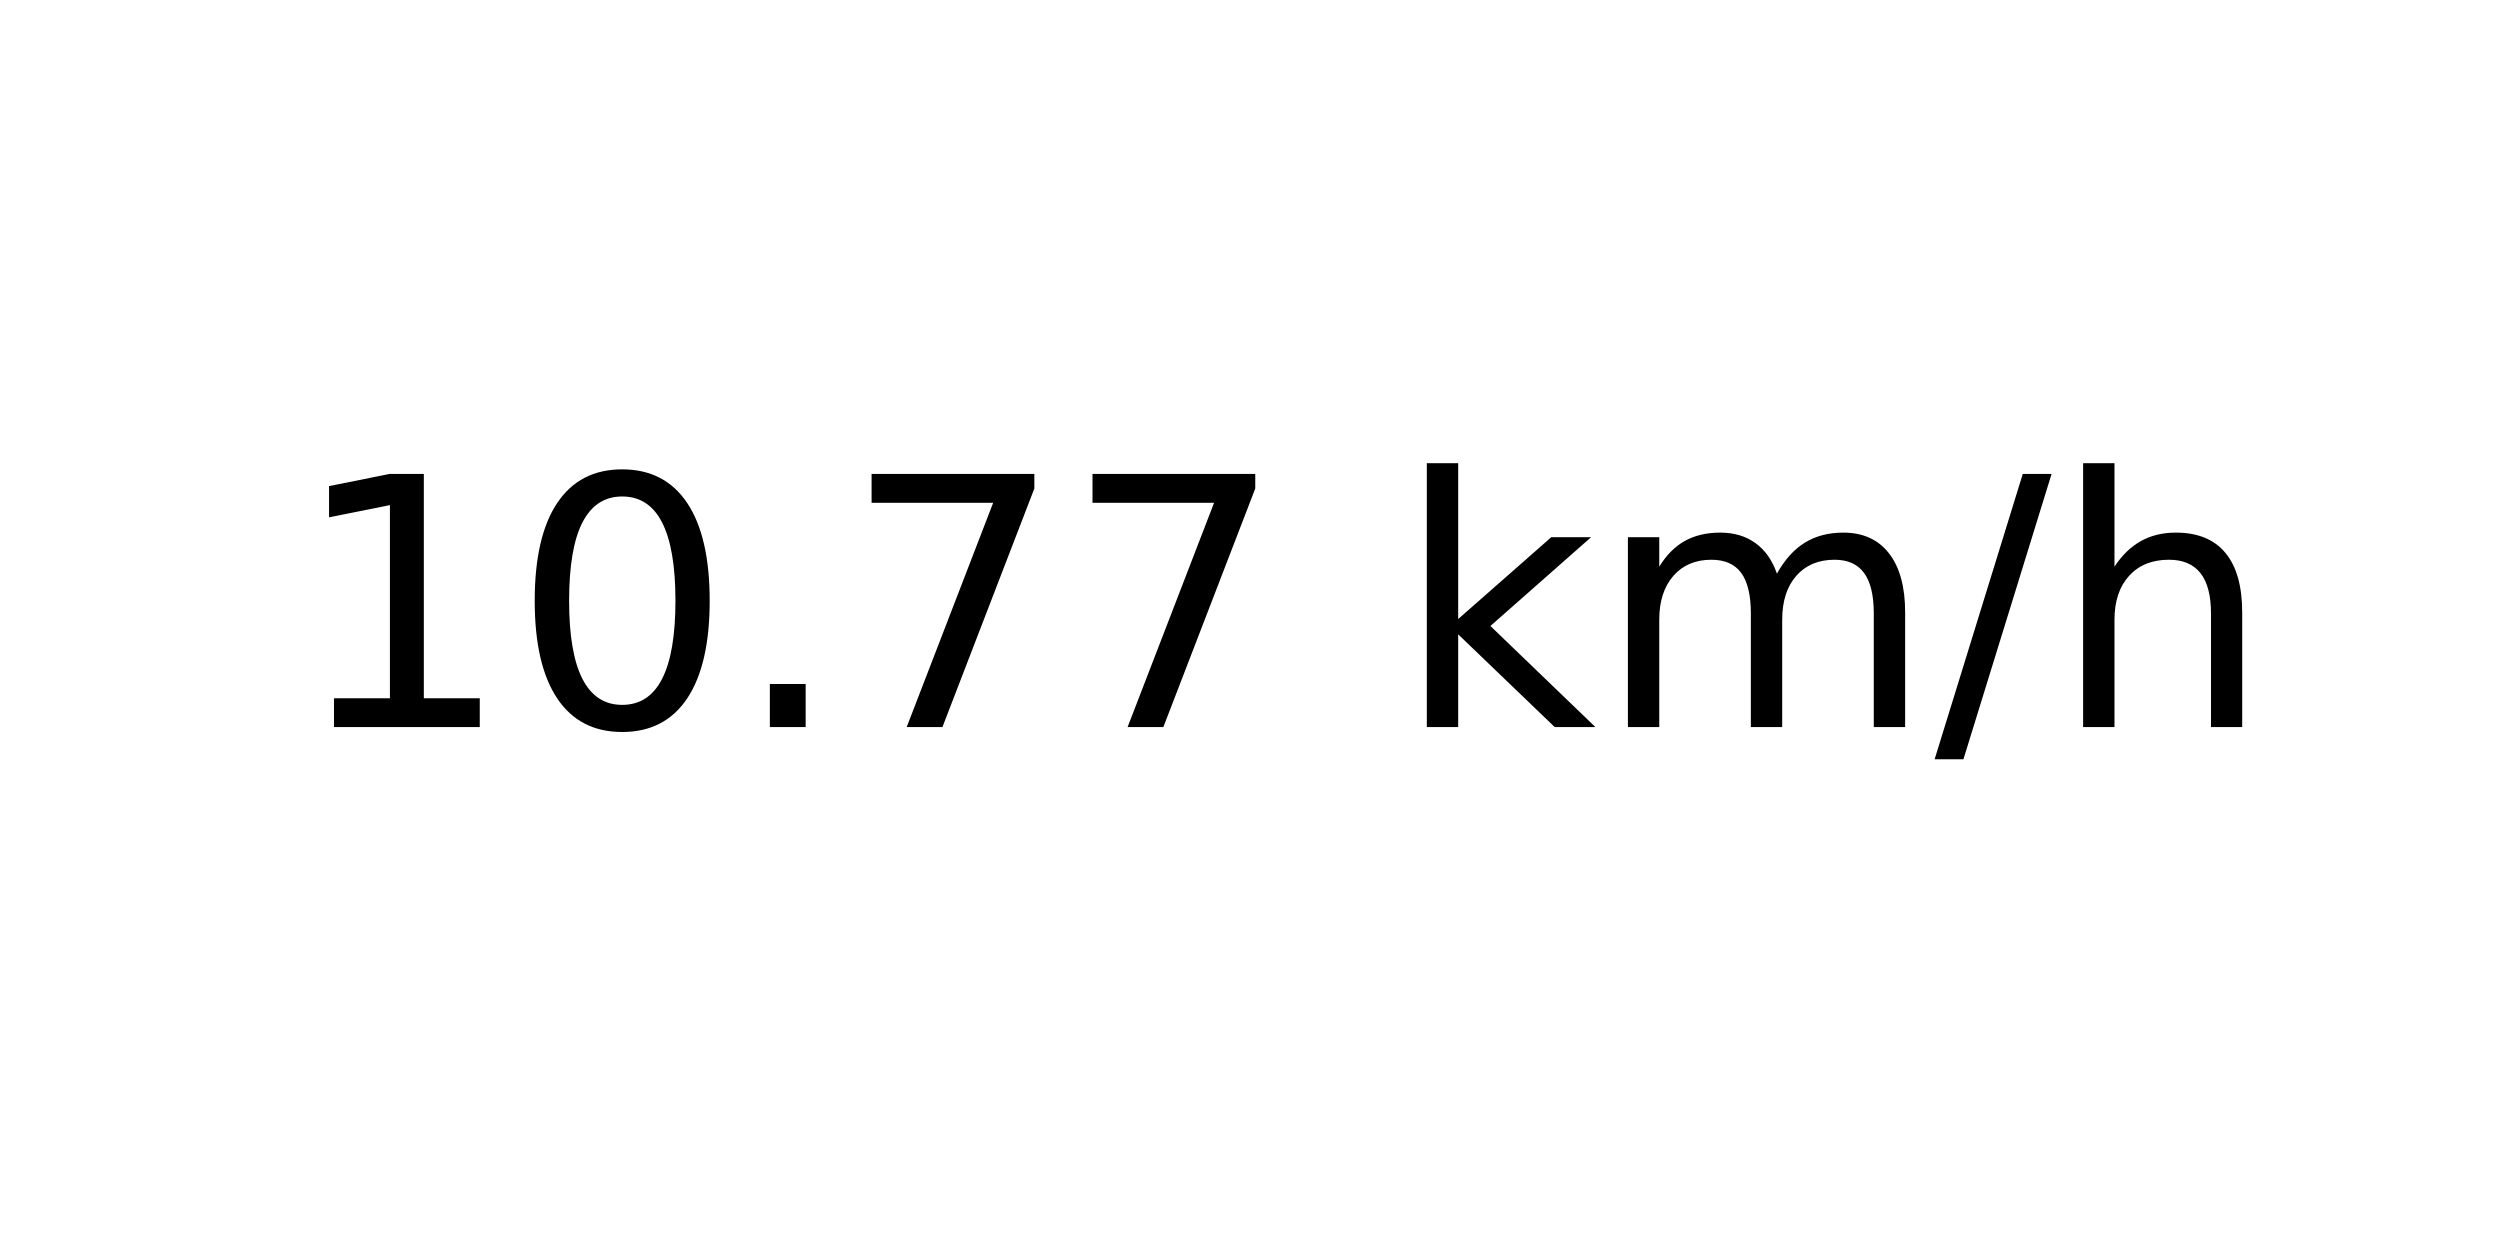
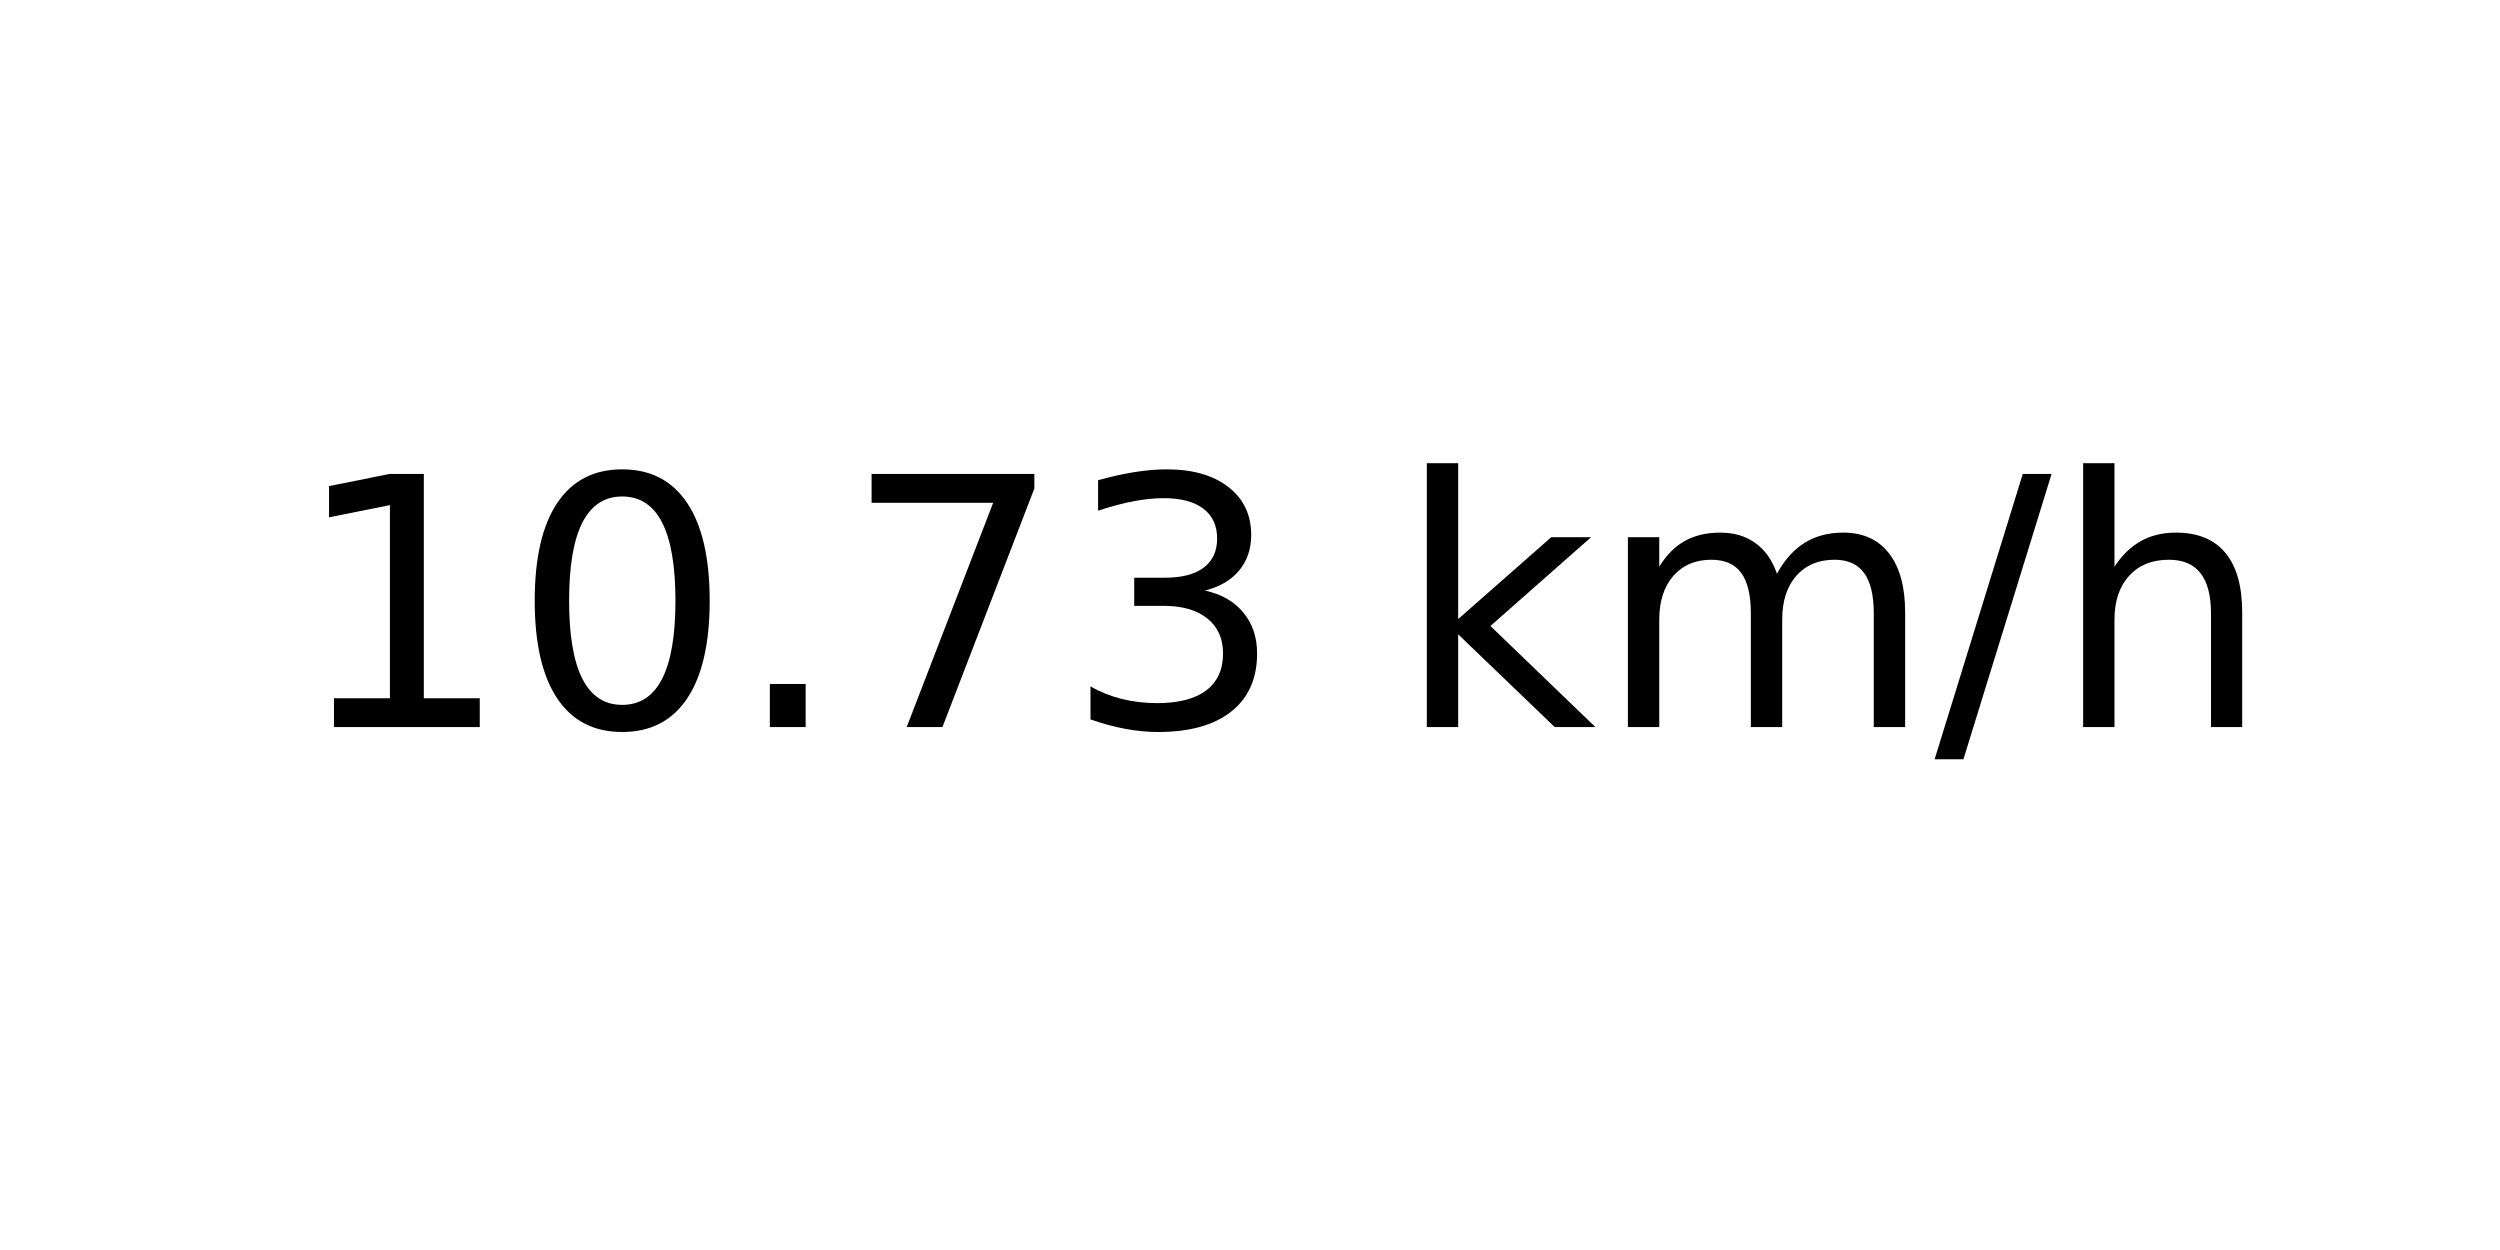
<svg xmlns="http://www.w3.org/2000/svg" xmlns:xlink="http://www.w3.org/1999/xlink" width="72pt" height="36pt" viewBox="0 0 72 36" version="1.1">
  <defs>
    <style type="text/css">*{stroke-linejoin: round; stroke-linecap: butt}</style>
  </defs>
  <g id="figure_1">
    <g id="axes_1">
      <g id="text_1">
        <g transform="translate(8.378125 20.93937) scale(0.1 -0.1)">
          <defs>
            <path id="DejaVuSans-31" d="M 794 531  L 1825 531  L 1825 4091  L 703 3866  L 703 4441  L 1819 4666  L 2450 4666  L 2450 531  L 3481 531  L 3481 0  L 794 0  L 794 531  z " transform="scale(0.015625)" />
            <path id="DejaVuSans-30" d="M 2034 4250  Q 1547 4250 1301 3770  Q 1056 3291 1056 2328  Q 1056 1369 1301 889  Q 1547 409 2034 409  Q 2525 409 2770 889  Q 3016 1369 3016 2328  Q 3016 3291 2770 3770  Q 2525 4250 2034 4250  z M 2034 4750  Q 2819 4750 3233 4129  Q 3647 3509 3647 2328  Q 3647 1150 3233 529  Q 2819 -91 2034 -91  Q 1250 -91 836 529  Q 422 1150 422 2328  Q 422 3509 836 4129  Q 1250 4750 2034 4750  z " transform="scale(0.015625)" />
            <path id="DejaVuSans-2e" d="M 684 794  L 1344 794  L 1344 0  L 684 0  L 684 794  z " transform="scale(0.015625)" />
            <path id="DejaVuSans-37" d="M 525 4666  L 3525 4666  L 3525 4397  L 1831 0  L 1172 0  L 2766 4134  L 525 4134  L 525 4666  z " transform="scale(0.015625)" />
+             <path id="DejaVuSans-33" d="M 2597 2516  Q 3050 2419 3304 2112  Q 3559 1806 3559 1356  Q 3559 666 3084 287  Q 2609 -91 1734 -91  Q 1441 -91 1130 -33  Q 819 25 488 141  L 488 750  Q 750 597 1062 519  Q 1375 441 1716 441  Q 2309 441 2620 675  Q 2931 909 2931 1356  Q 2931 1769 2642 2001  Q 2353 2234 1838 2234  L 1294 2234  L 1294 2753  L 1863 2753  Q 2328 2753 2575 2939  Q 2822 3125 2822 3475  Q 2822 3834 2567 4026  Q 2313 4219 1838 4219  Q 1578 4219 1281 4162  Q 984 4106 628 3988  L 628 4550  Q 988 4650 1302 4700  Q 1616 4750 1894 4750  Q 2613 4750 3031 4423  Q 3450 4097 3450 3541  Q 3450 3153 3228 2886  Q 3006 2619 2597 2516  z " transform="scale(0.015625)" />
            <path id="DejaVuSans-20" transform="scale(0.015625)" />
            <path id="DejaVuSans-6b" d="M 581 4863  L 1159 4863  L 1159 1991  L 2875 3500  L 3609 3500  L 1753 1863  L 3688 0  L 2938 0  L 1159 1709  L 1159 0  L 581 0  L 581 4863  z " transform="scale(0.015625)" />
            <path id="DejaVuSans-6d" d="M 3328 2828  Q 3544 3216 3844 3400  Q 4144 3584 4550 3584  Q 5097 3584 5394 3201  Q 5691 2819 5691 2113  L 5691 0  L 5113 0  L 5113 2094  Q 5113 2597 4934 2840  Q 4756 3084 4391 3084  Q 3944 3084 3684 2787  Q 3425 2491 3425 1978  L 3425 0  L 2847 0  L 2847 2094  Q 2847 2600 2669 2842  Q 2491 3084 2119 3084  Q 1678 3084 1418 2786  Q 1159 2488 1159 1978  L 1159 0  L 581 0  L 581 3500  L 1159 3500  L 1159 2956  Q 1356 3278 1631 3431  Q 1906 3584 2284 3584  Q 2666 3584 2933 3390  Q 3200 3197 3328 2828  z " transform="scale(0.015625)" />
            <path id="DejaVuSans-2f" d="M 1625 4666  L 2156 4666  L 531 -594  L 0 -594  L 1625 4666  z " transform="scale(0.015625)" />
            <path id="DejaVuSans-68" d="M 3513 2113  L 3513 0  L 2938 0  L 2938 2094  Q 2938 2591 2744 2837  Q 2550 3084 2163 3084  Q 1697 3084 1428 2787  Q 1159 2491 1159 1978  L 1159 0  L 581 0  L 581 4863  L 1159 4863  L 1159 2956  Q 1366 3272 1645 3428  Q 1925 3584 2291 3584  Q 2894 3584 3203 3211  Q 3513 2838 3513 2113  z " transform="scale(0.015625)" />
          </defs>
          <use xlink:href="#DejaVuSans-31" />
          <use xlink:href="#DejaVuSans-30" x="63.623" />
          <use xlink:href="#DejaVuSans-2e" x="127.246" />
          <use xlink:href="#DejaVuSans-37" x="159.033" />
-           <use xlink:href="#DejaVuSans-37" x="222.656" />
+           <use xlink:href="#DejaVuSans-33" x="222.656" />
          <use xlink:href="#DejaVuSans-20" x="286.279" />
          <use xlink:href="#DejaVuSans-6b" x="318.066" />
          <use xlink:href="#DejaVuSans-6d" x="375.977" />
          <use xlink:href="#DejaVuSans-2f" x="473.389" />
          <use xlink:href="#DejaVuSans-68" x="507.08" />
        </g>
      </g>
    </g>
  </g>
</svg>
